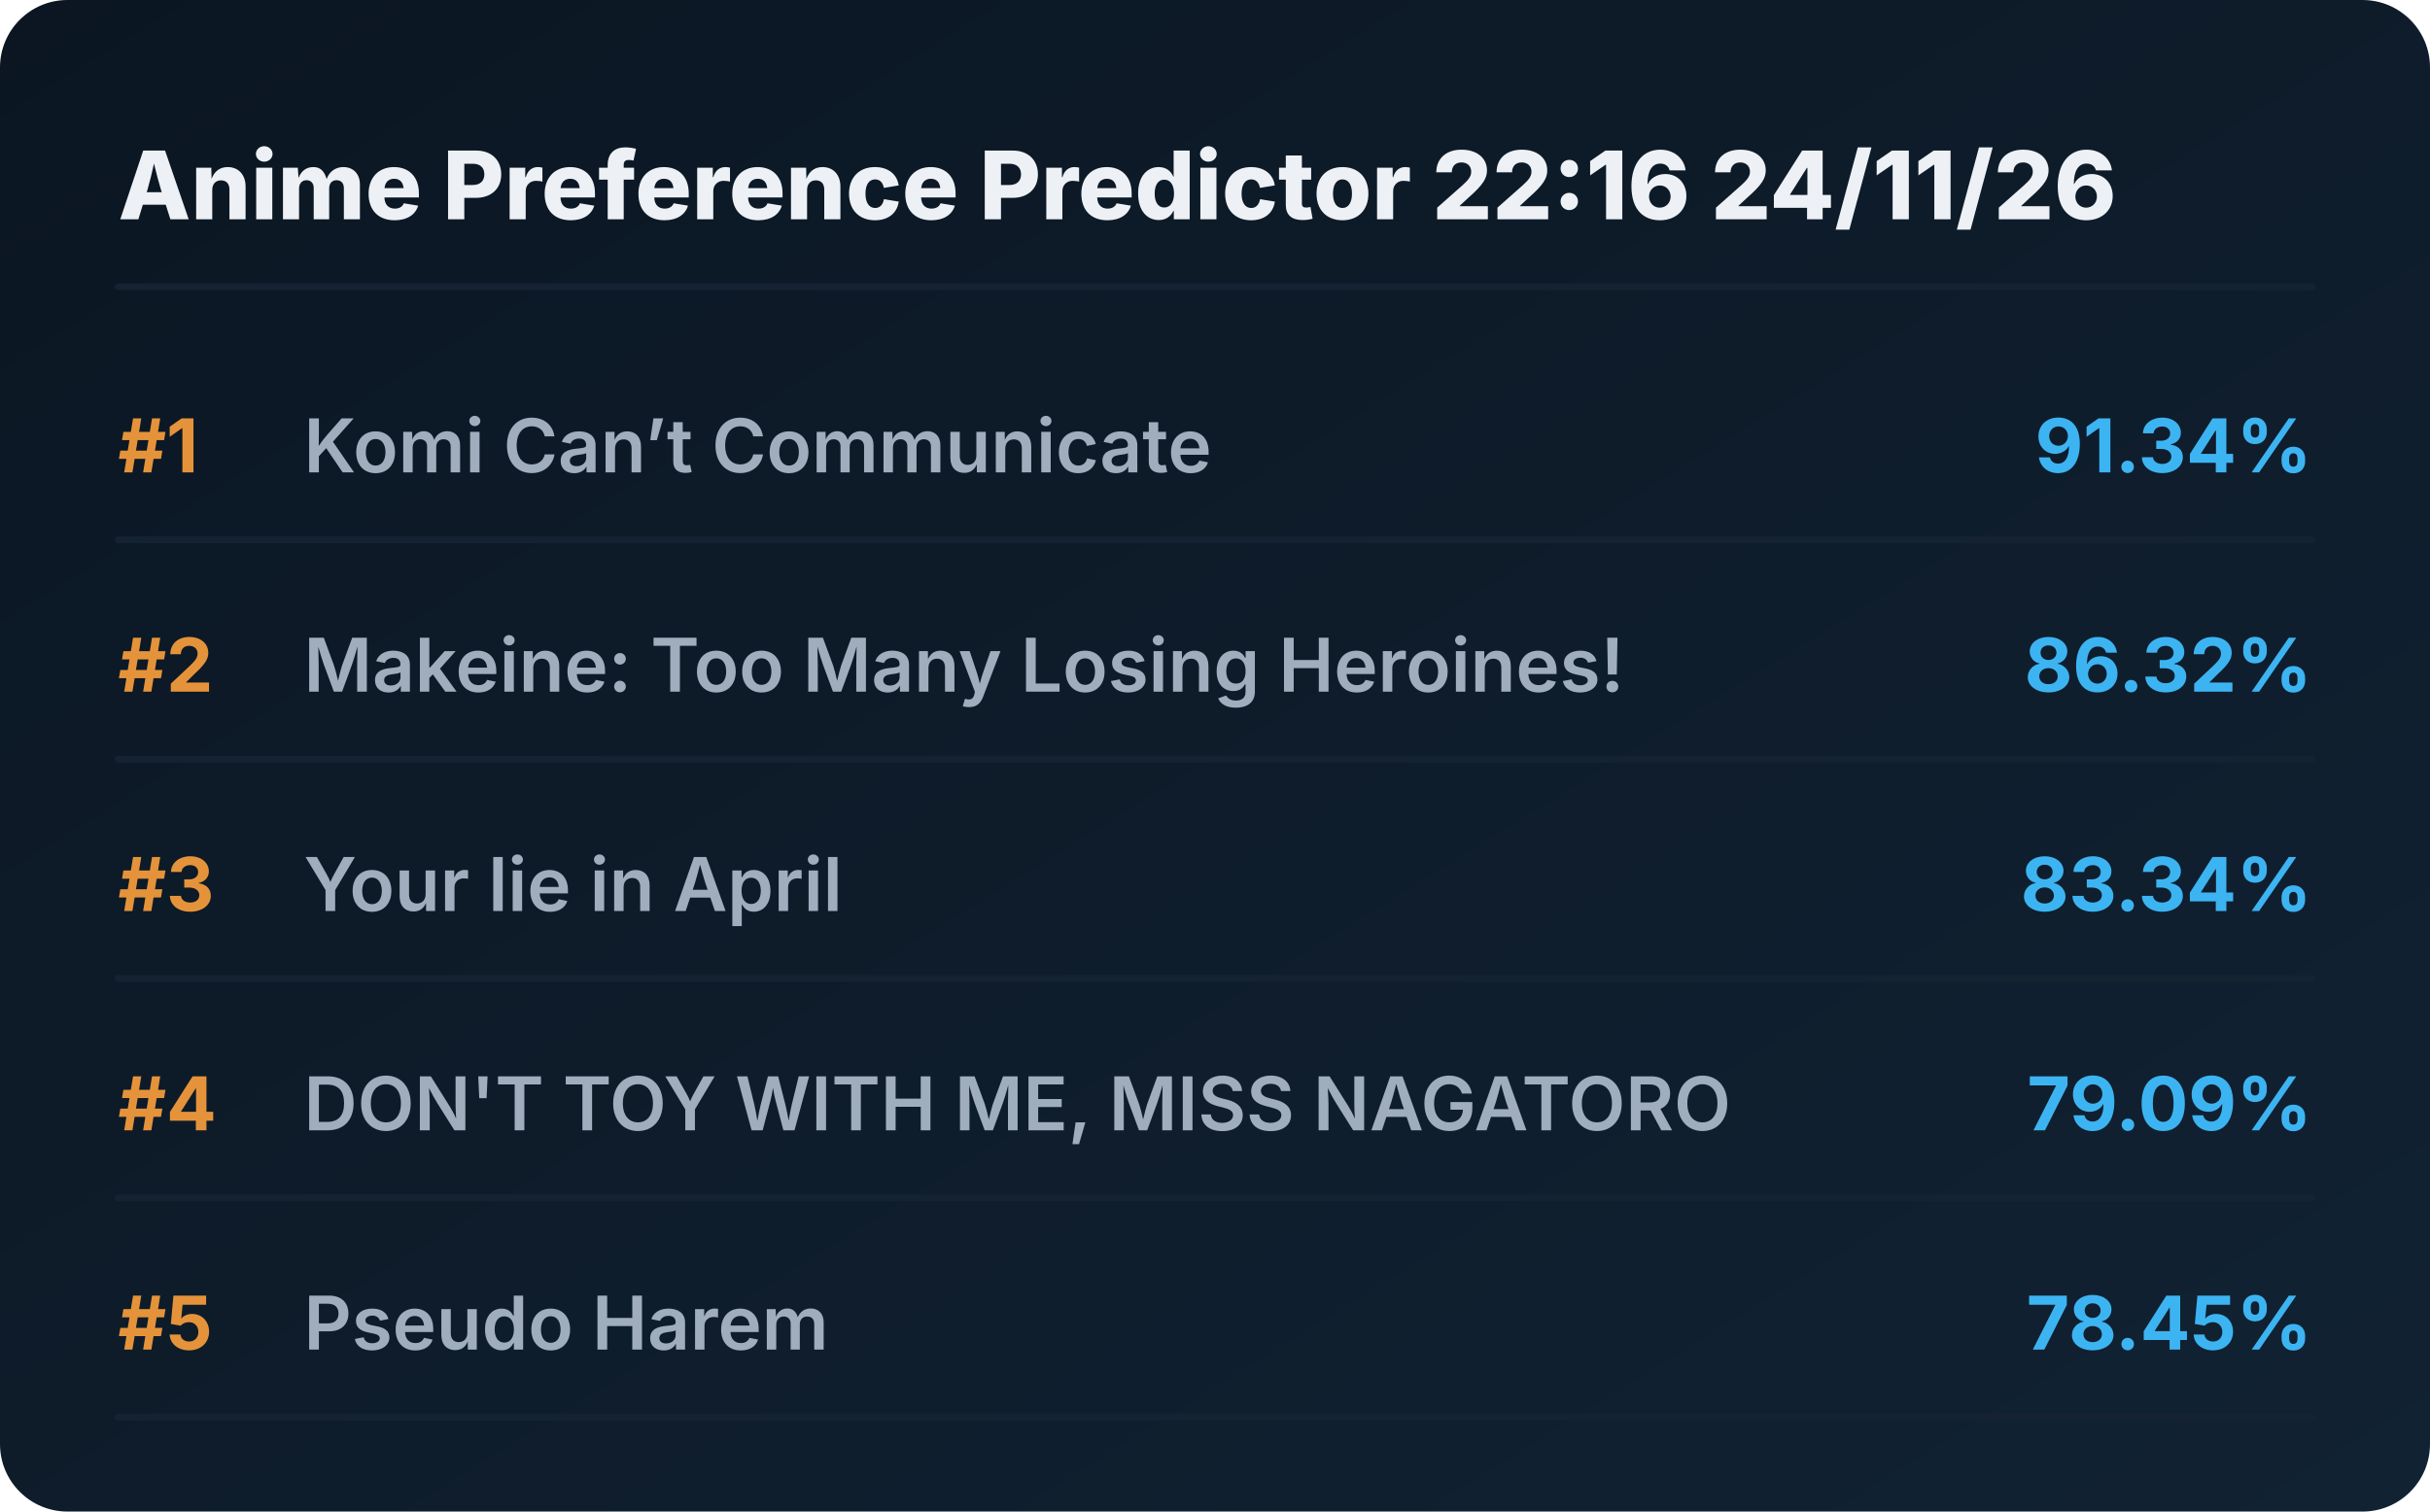
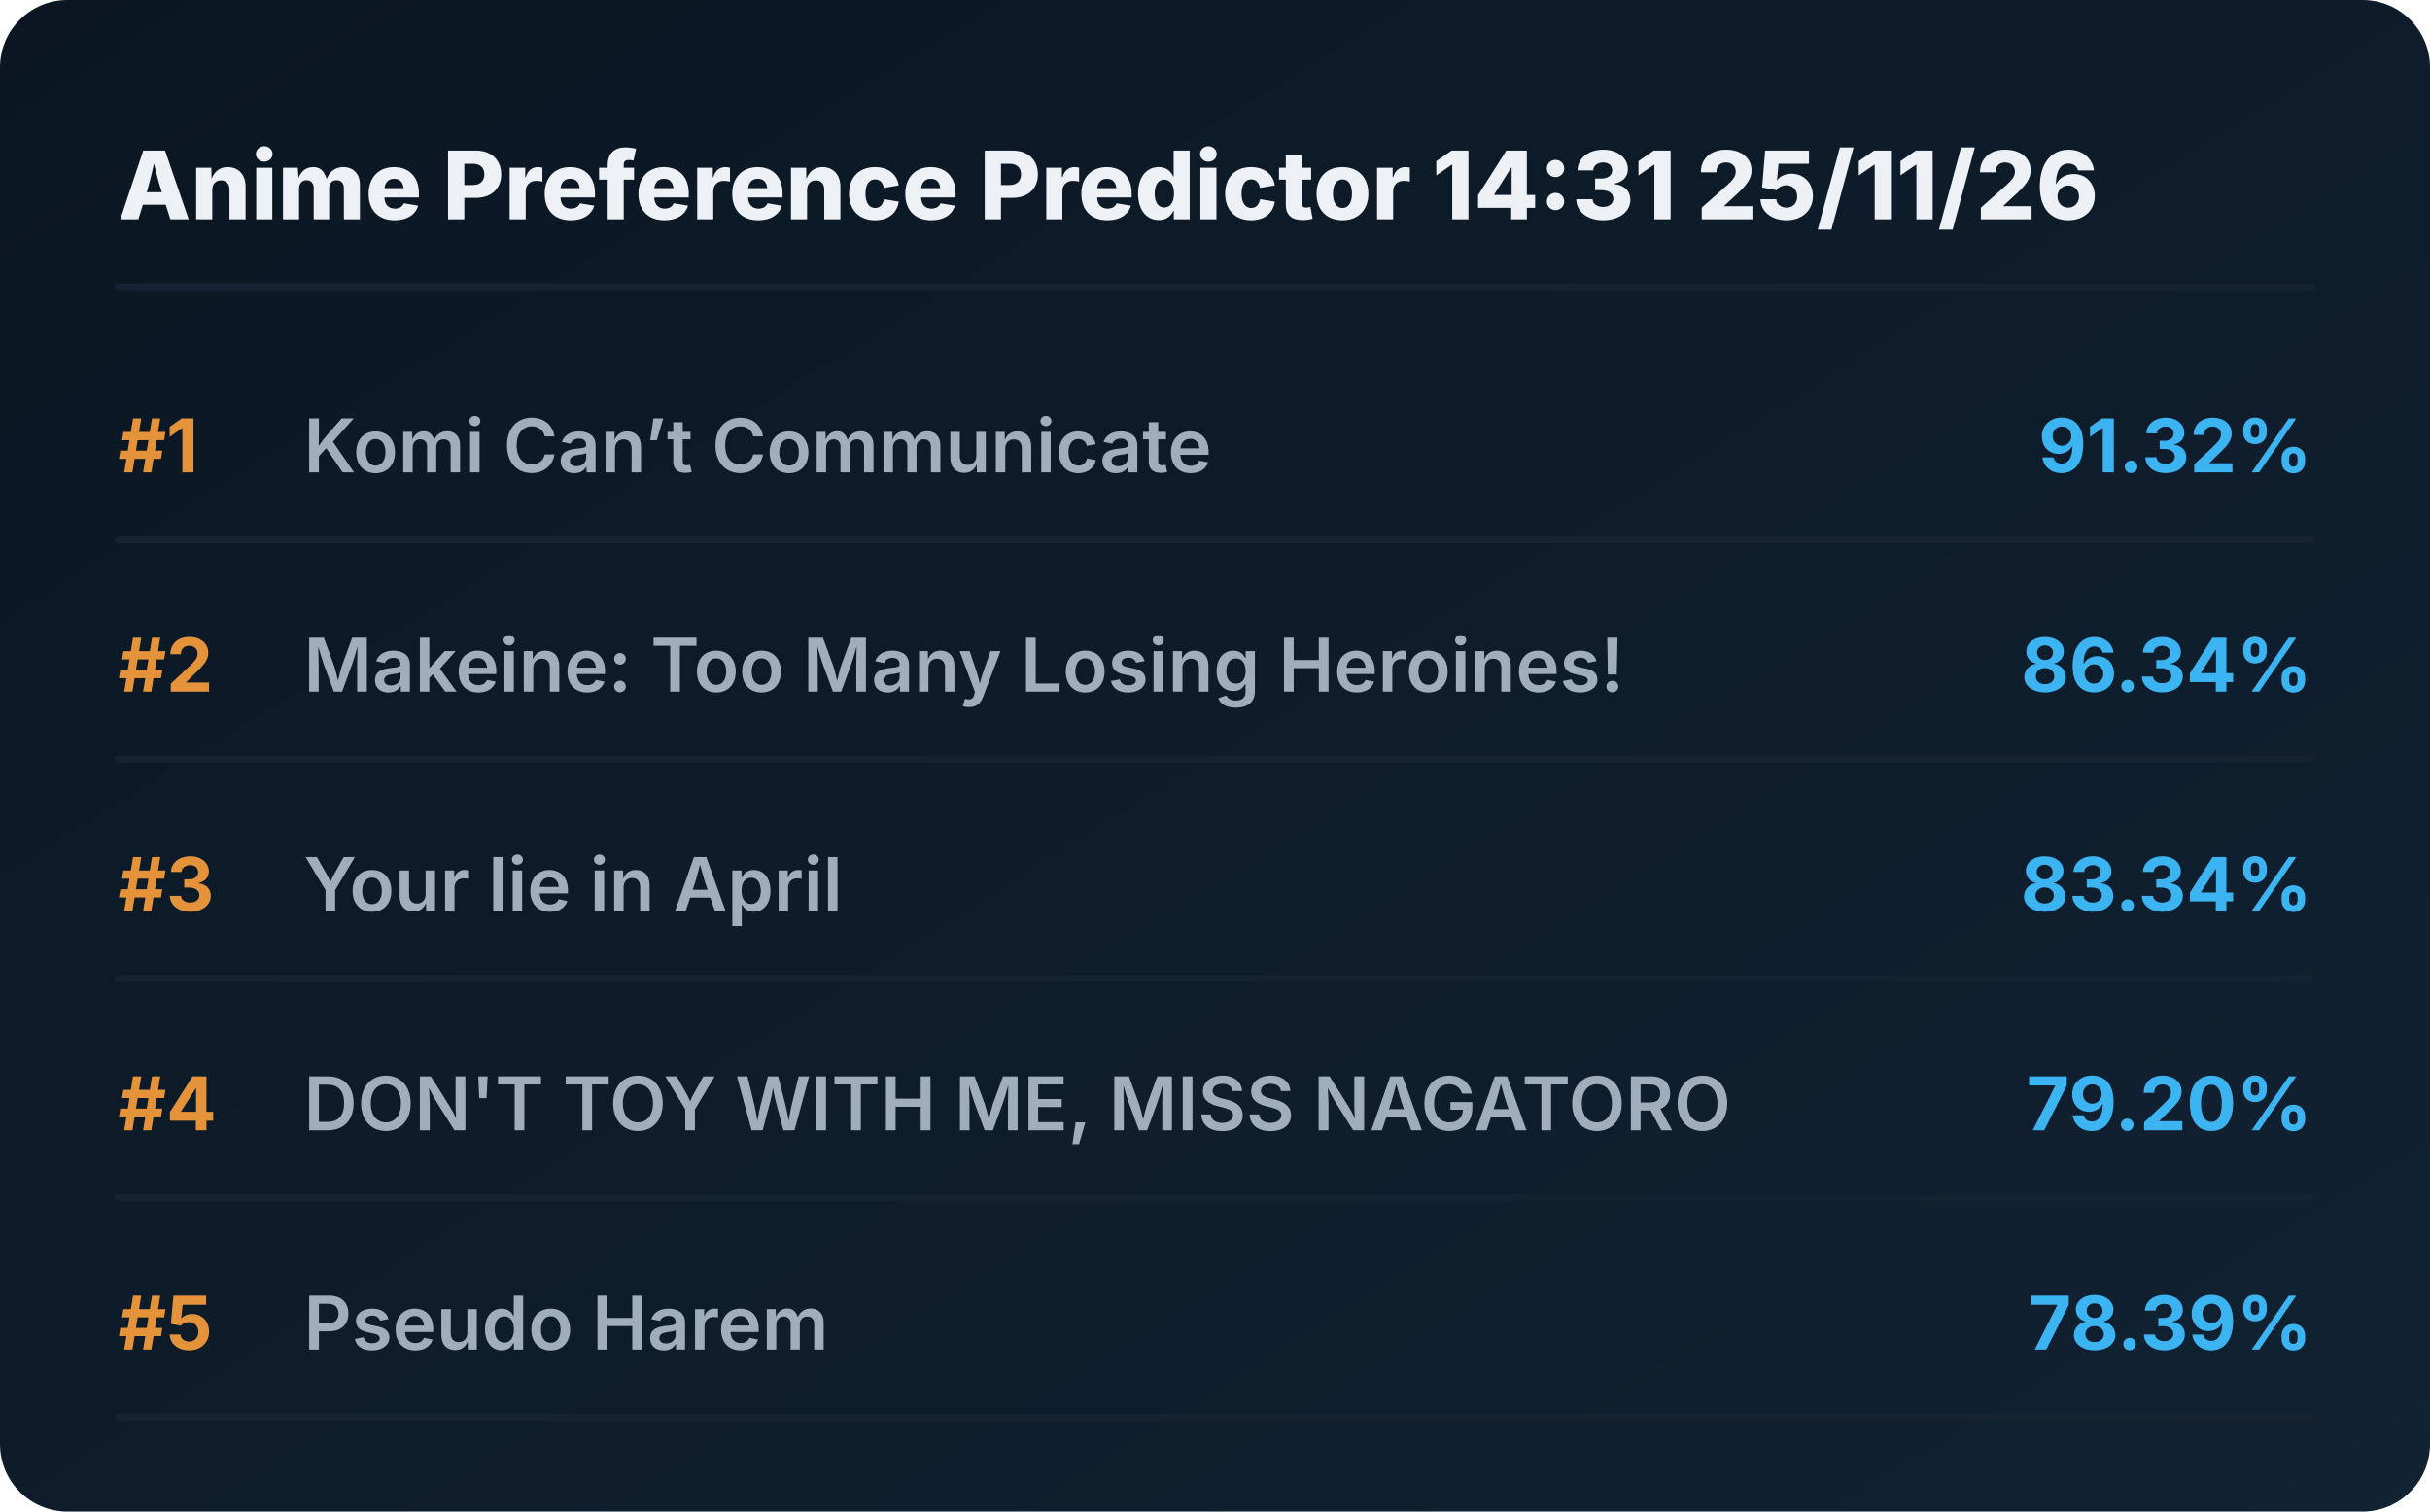
<svg xmlns="http://www.w3.org/2000/svg" viewBox="0 0 720 448" preserveAspectRatio="xMidYMid meet" style="width: 100%; height: auto; max-width: 720px;">
  <defs>
    <linearGradient id="boxGrad" x1="0%" y1="0%" x2="100%" y2="100%">
      <stop offset="0%" stop-color="#0b1622" />
      <stop offset="100%" stop-color="#112233" />
    </linearGradient>
    <clipPath id="titleClip">
      <rect x="90" y="0" width="510" height="100%" />
    </clipPath>
  </defs>
  <style>
    .bg { fill: url(#boxGrad); rx: 20px; }
    .header { font-family: 'Overpass', 'Inter', system-ui, sans-serif; font-weight: 800; font-size: 28px; fill: #edf1f5; }
    .rank { font-family: 'Overpass', 'Inter', system-ui, sans-serif; font-weight: 700; font-size: 22px; fill: #e5933a; }
    .title { font-family: 'Overpass', 'Inter', system-ui, sans-serif; font-weight: 600; font-size: 22px; fill: #9fadbd; }
    .score { font-family: 'Overpass', 'Inter', system-ui, sans-serif; font-weight: 700; font-size: 22px; fill: #3db4f2; }
    .line { stroke: #152232; stroke-width: 2; stroke-linecap: round; }
  </style>
  <rect class="bg" width="720" height="448" />
-   <text x="35" y="65" class="header">Anime Preference Predictor 22:16 24/11/26</text>
+   <text x="35" y="65" class="header">Anime Preference Predictor 14:31 25/11/26</text>
  <line x1="35" y1="85" x2="685" y2="85" class="line" />
  <g transform="translate(0, 0)">
    <text x="35" y="140" class="rank">#1</text>
    <text x="90" y="140" class="title">Komi Can’t Communicate</text>
-     <text x="685" y="140" class="score" text-anchor="end">91.34%</text>
+     <text x="685" y="140" class="score" text-anchor="end">91.32%</text>
    <line x1="35" y1="160" x2="685" y2="160" class="line" />
  </g>
  <g transform="translate(0, 65)">
    <text x="35" y="140" class="rank">#2</text>
    <text x="90" y="140" class="title">Makeine: Too Many Losing Heroines!</text>
-     <text x="685" y="140" class="score" text-anchor="end">86.32%</text>
+     <text x="685" y="140" class="score" text-anchor="end">86.34%</text>
    <line x1="35" y1="160" x2="685" y2="160" class="line" />
  </g>
  <g transform="translate(0, 130)">
    <text x="35" y="140" class="rank">#3</text>
    <text x="90" y="140" class="title">Your lie in April</text>
    <text x="685" y="140" class="score" text-anchor="end">83.34%</text>
    <line x1="35" y1="160" x2="685" y2="160" class="line" />
  </g>
  <g transform="translate(0, 195)">
    <text x="35" y="140" class="rank">#4</text>
    <text x="90" y="140" class="title">DON'T TOY WITH ME, MISS NAGATORO</text>
-     <text x="685" y="140" class="score" text-anchor="end">79.09%</text>
+     <text x="685" y="140" class="score" text-anchor="end">79.20%</text>
    <line x1="35" y1="160" x2="685" y2="160" class="line" />
  </g>
  <g transform="translate(0, 260)">
    <text x="35" y="140" class="rank">#5</text>
    <text x="90" y="140" class="title">Pseudo Harem</text>
-     <text x="685" y="140" class="score" text-anchor="end">78.45%</text>
+     <text x="685" y="140" class="score" text-anchor="end">78.39%</text>
    <line x1="35" y1="160" x2="685" y2="160" class="line" />
  </g>
</svg>
